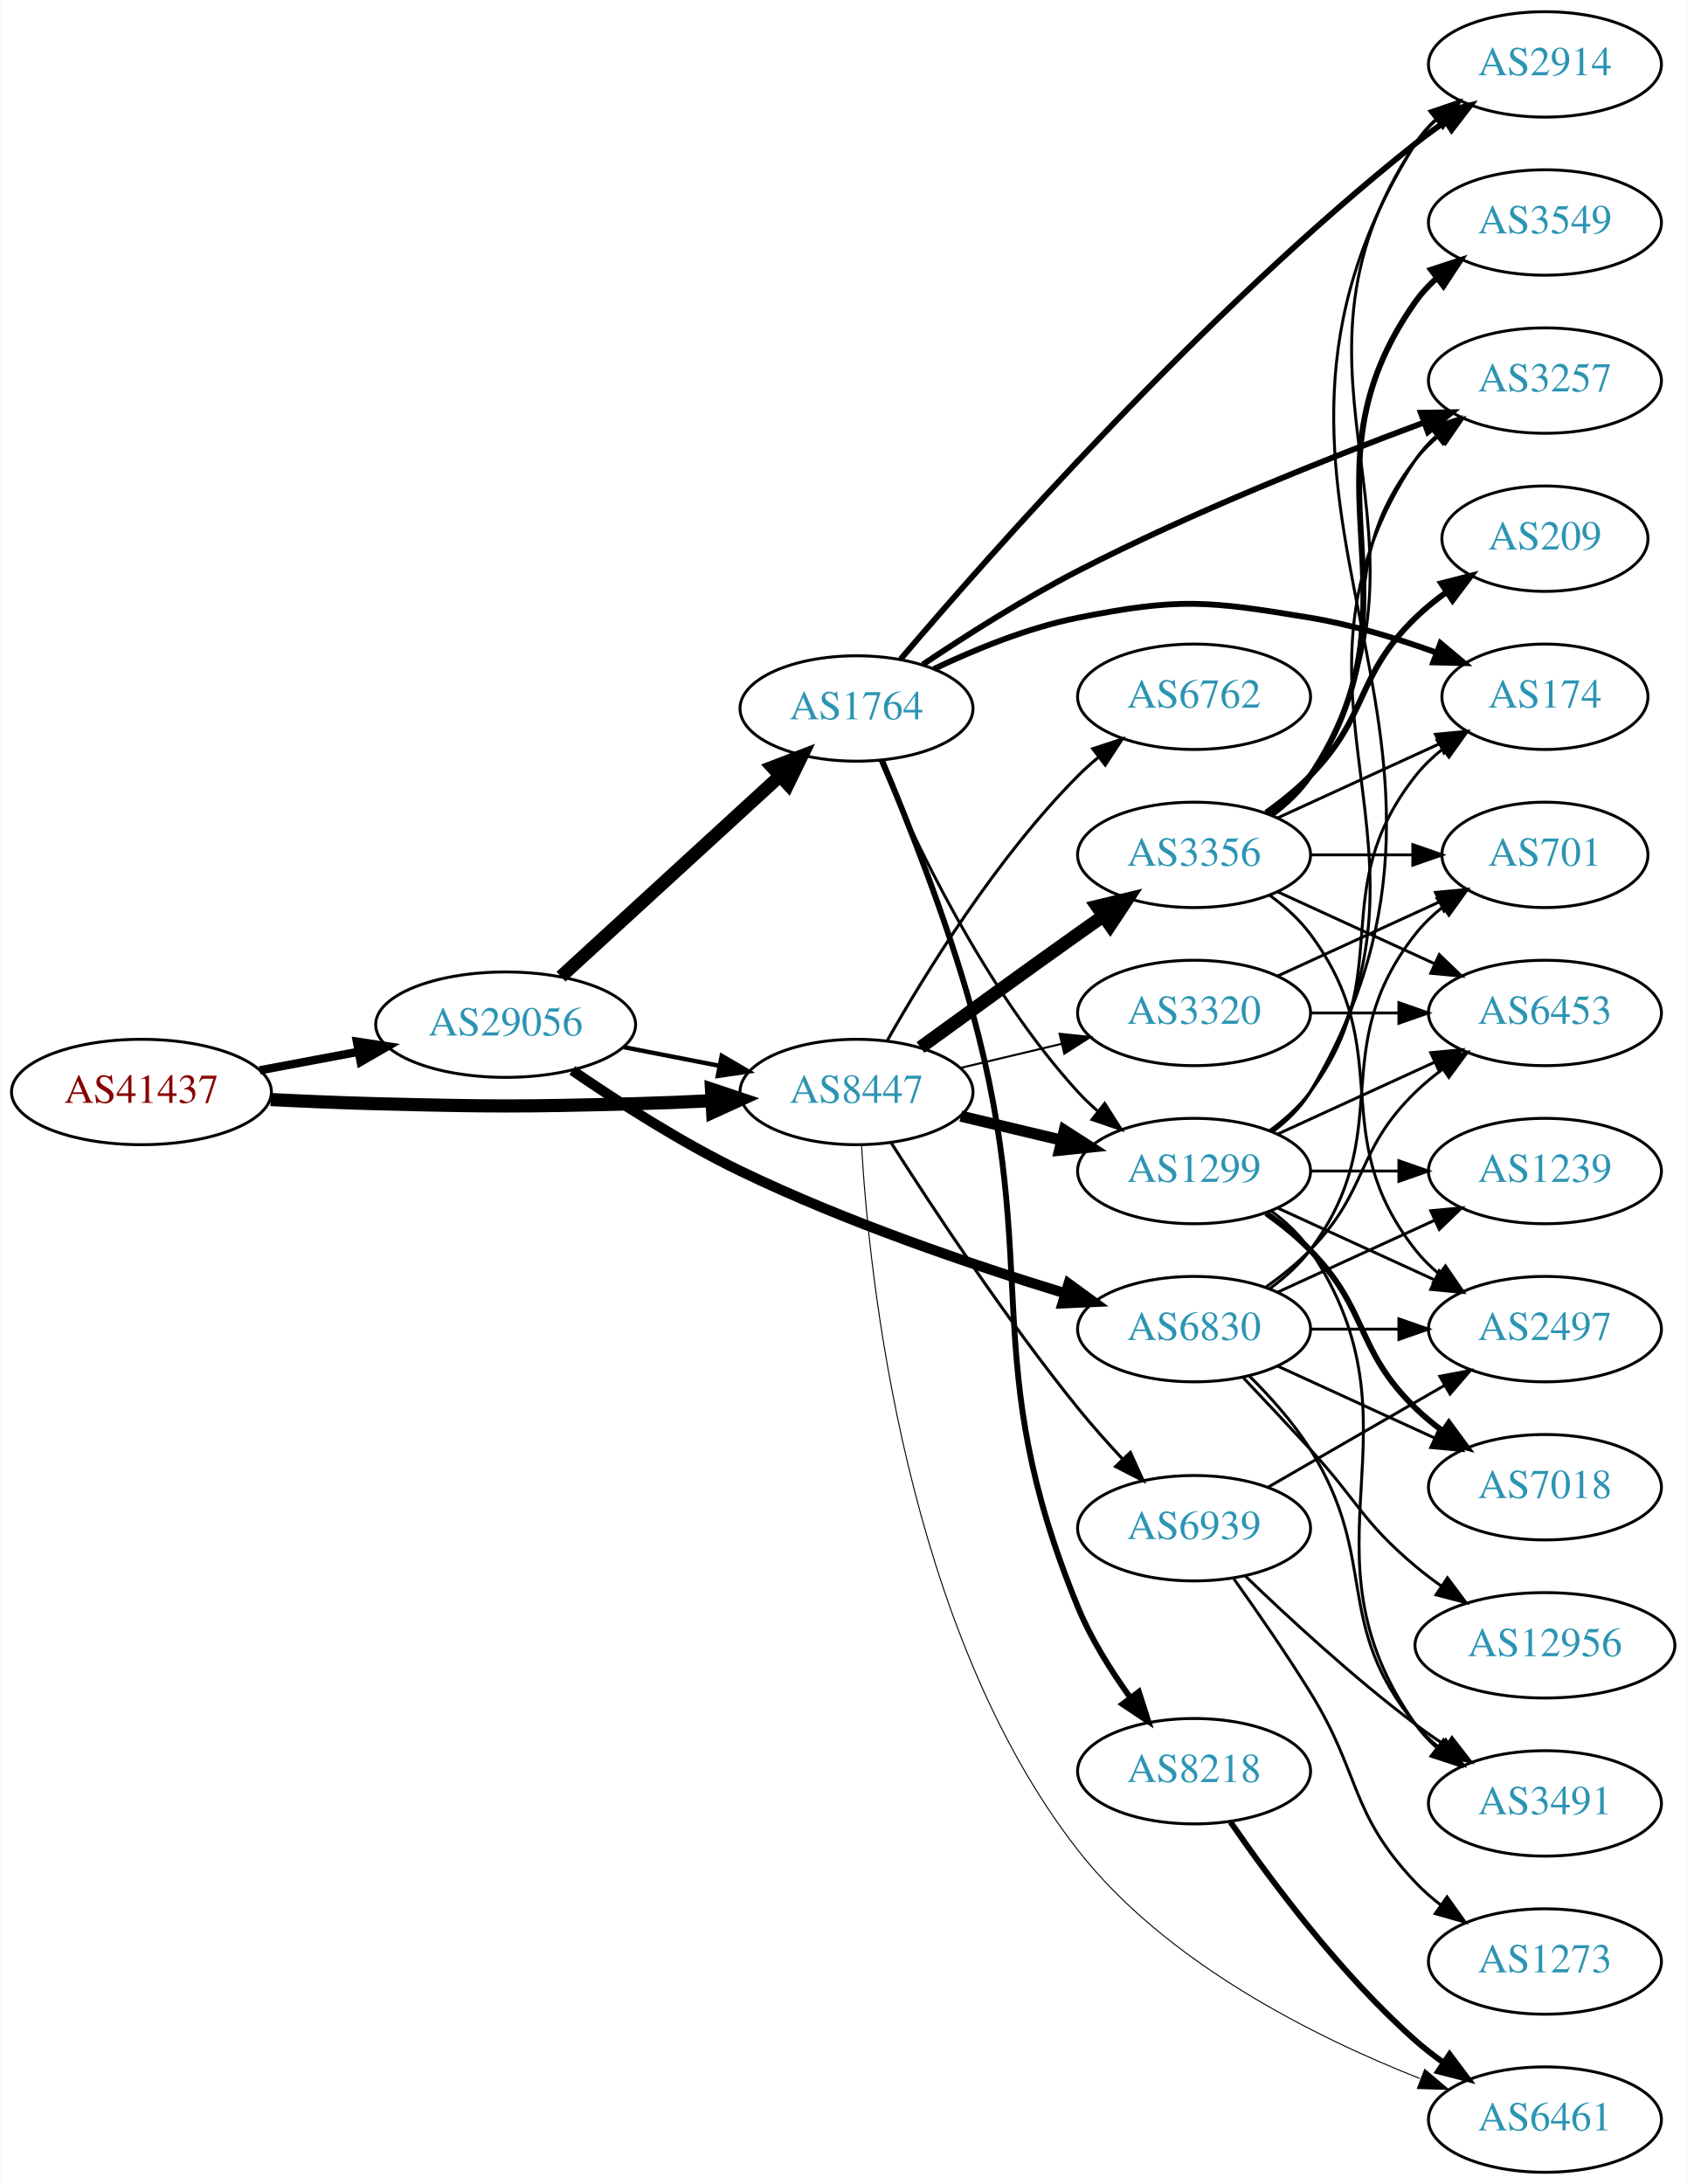
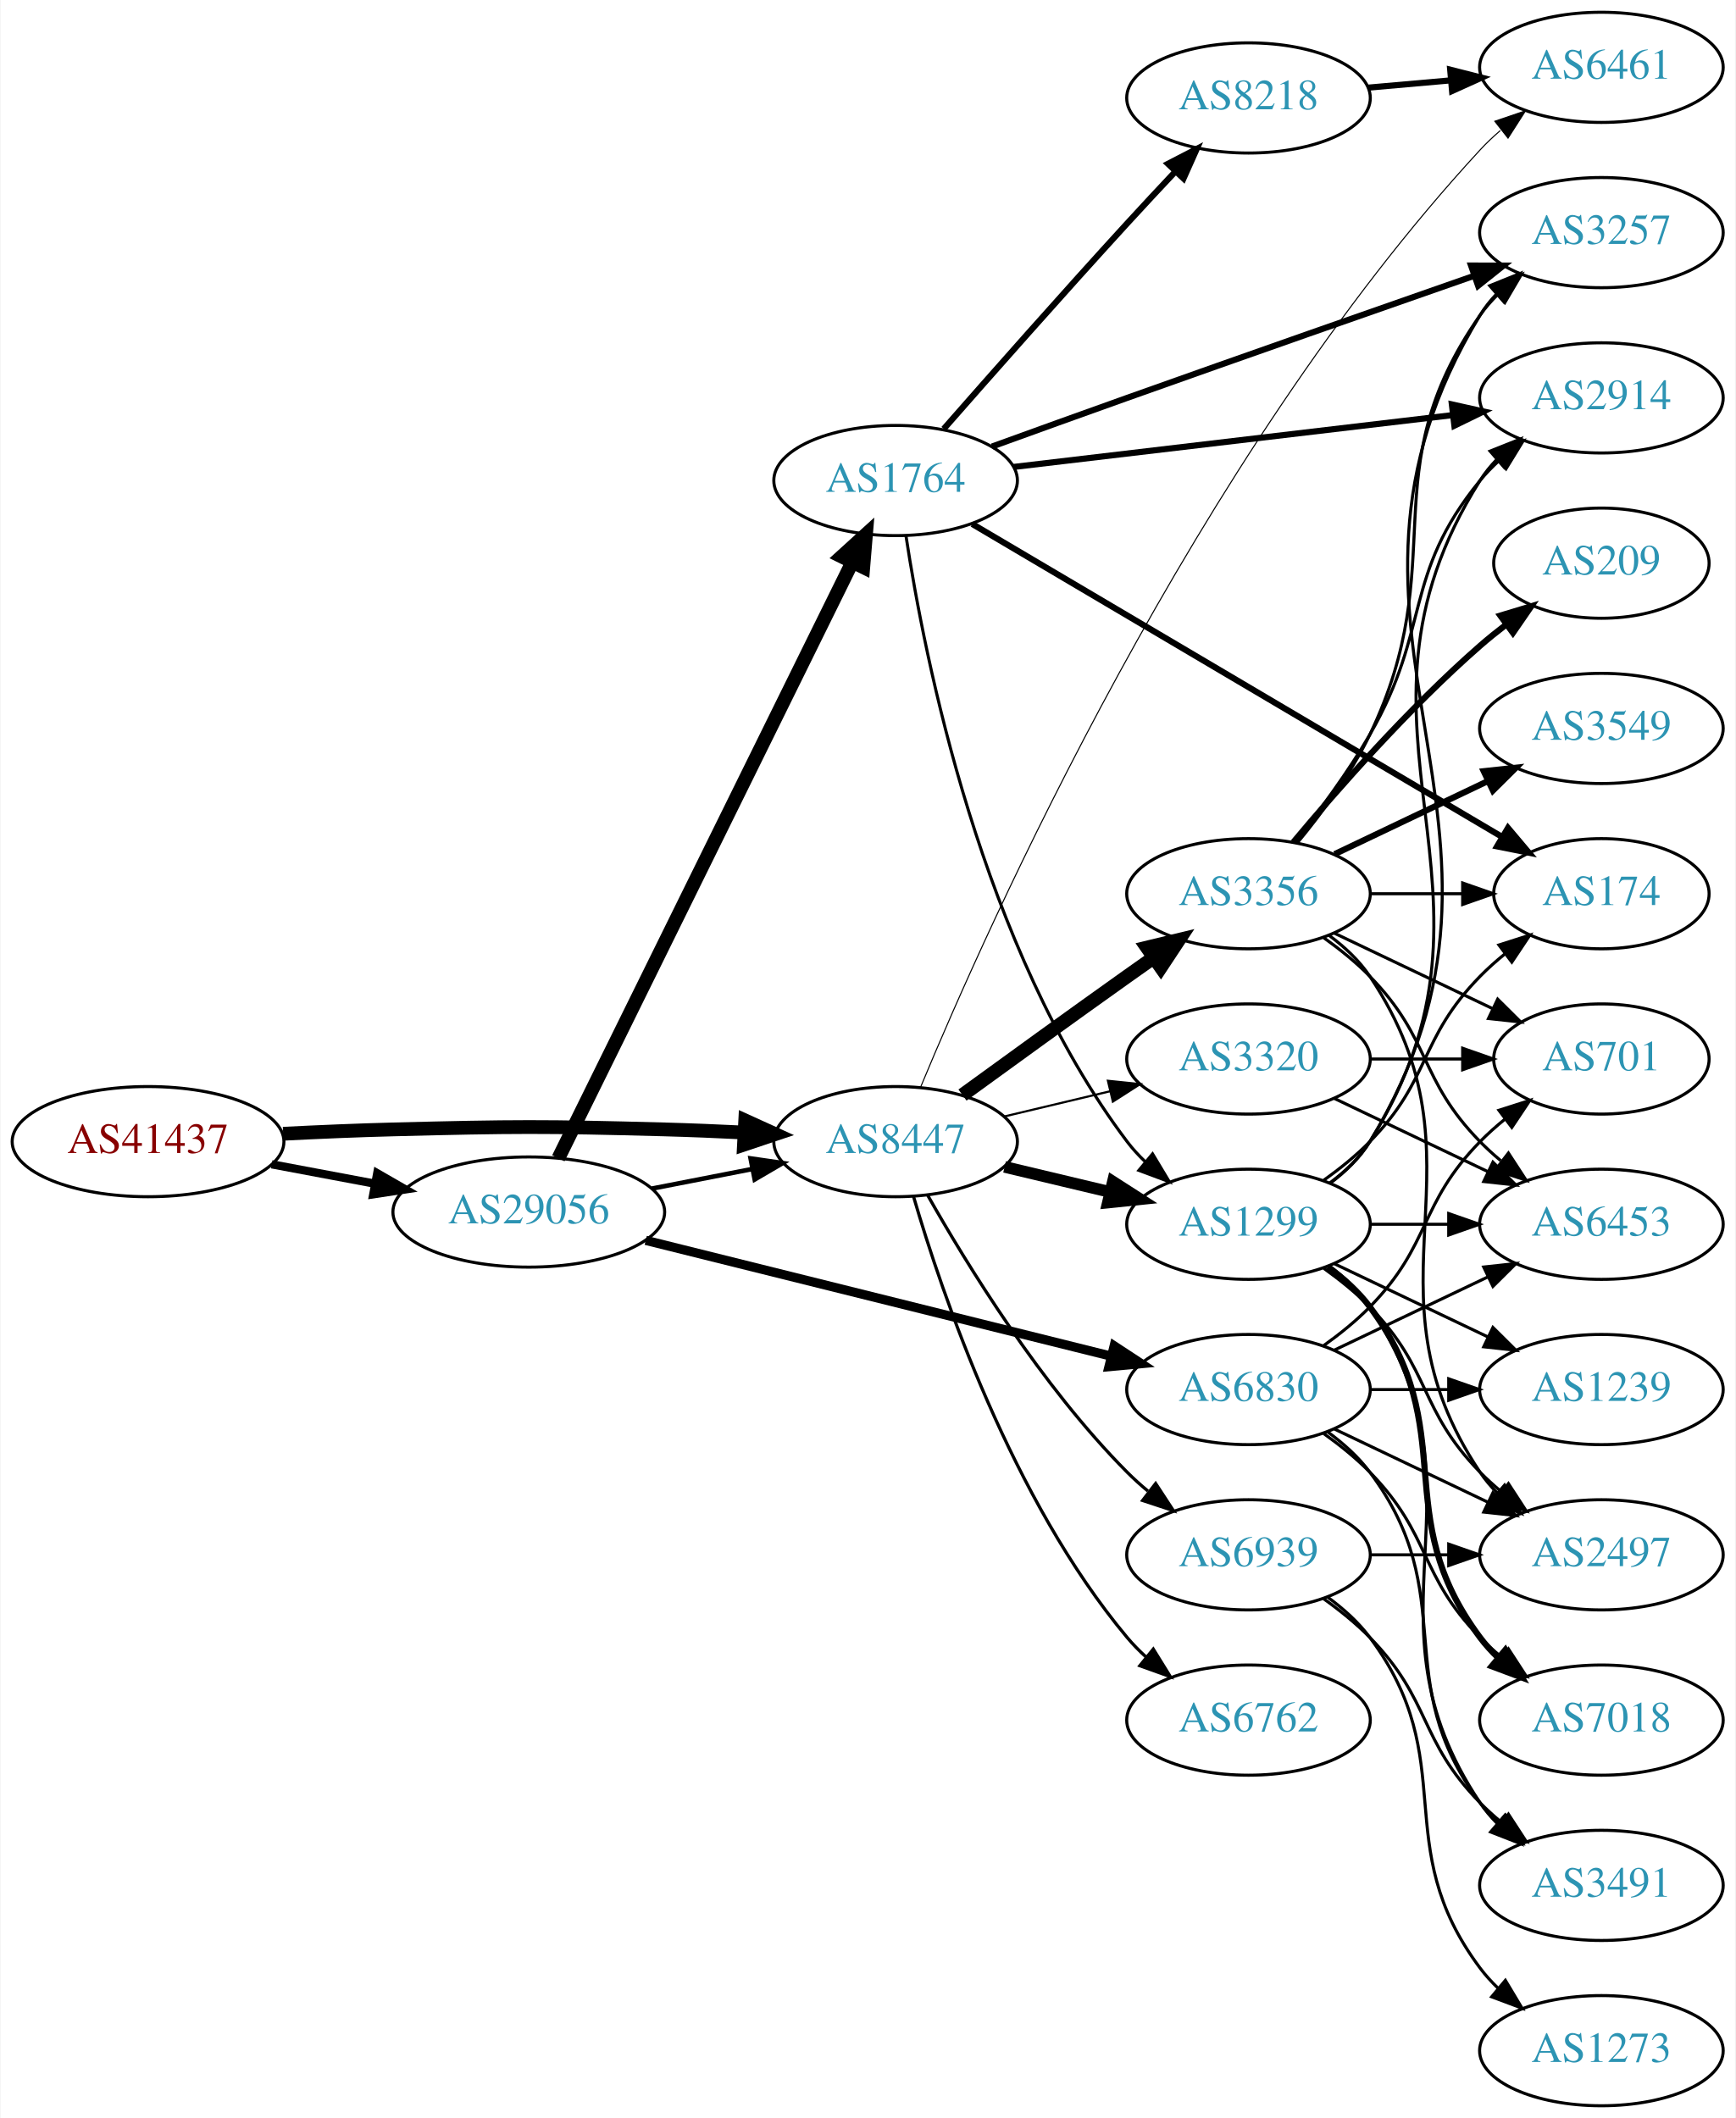
- <svg xmlns="http://www.w3.org/2000/svg" xmlns:xlink="http://www.w3.org/1999/xlink" width="576pt" height="746pt" viewBox="0.00 0.00 575.76 746.00">
-   <g id="graph0" class="graph" transform="scale(1 1) rotate(0) translate(4 742)">
-     <polygon fill="white" stroke="none" points="-4,4 -4,-742 571.762,-742 571.762,4 -4,4" />
+ <svg xmlns="http://www.w3.org/2000/svg" xmlns:xlink="http://www.w3.org/1999/xlink" width="567pt" height="692pt" viewBox="0.00 0.00 566.66 692.00">
+   <g id="graph0" class="graph" transform="scale(1 1) rotate(0) translate(4 688)">
+     <polygon fill="white" stroke="none" points="-4,4 -4,-688 562.663,-688 562.663,4 -4,4" />
    <g id="node1" class="node">
      <g id="a_node1">
        <a xlink:href="/asn/41437" xlink:title="AS41437 ~ KNAPP AG [AT]">
-           <ellipse fill="#ffffff" stroke="black" cx="44.196" cy="-369" rx="44.393" ry="18" />
-           <text text-anchor="middle" x="44.196" y="-365.3" font-family="Times,serif" font-size="14.00" fill="#880000">AS41437</text>
+           <ellipse fill="#ffffff" stroke="black" cx="44.196" cy="-315" rx="44.393" ry="18" />
+           <text text-anchor="middle" x="44.196" y="-311.3" font-family="Times,serif" font-size="14.00" fill="#880000">AS41437</text>
        </a>
      </g>
    </g>
    <g id="node2" class="node">
      <g id="a_node2">
        <a xlink:href="/asn/8447" xlink:title="AS8447 ~ A1 Telekom Austria AG [AT]">
-           <ellipse fill="#ffffff" stroke="black" cx="288.431" cy="-369" rx="39.794" ry="18" />
-           <text text-anchor="middle" x="288.431" y="-365.3" font-family="Times,serif" font-size="14.00" fill="#2c94b3">AS8447</text>
+           <ellipse fill="#ffffff" stroke="black" cx="288.431" cy="-315" rx="39.794" ry="18" />
+           <text text-anchor="middle" x="288.431" y="-311.3" font-family="Times,serif" font-size="14.00" fill="#2c94b3">AS8447</text>
        </a>
      </g>
    </g>
    <g id="edge1" class="edge">
-       <path fill="none" stroke="black" stroke-width="4.5" d="M88.339,-366.425C100.033,-365.835 112.694,-365.295 124.392,-365 163.665,-364.009 173.513,-363.949 212.784,-365 221.27,-365.227 230.292,-365.599 239.023,-366.028" />
-       <polygon fill="black" stroke="black" stroke-width="4.5" points="238.897,-369.964 249.088,-366.551 239.306,-362.1 238.897,-369.964" />
+       <path fill="none" stroke="black" stroke-width="4.5" d="M88.339,-317.575C100.033,-318.165 112.694,-318.705 124.392,-319 163.665,-319.991 173.513,-320.051 212.784,-319 221.27,-318.773 230.292,-318.401 239.023,-317.972" />
+       <polygon fill="black" stroke="black" stroke-width="4.5" points="239.306,-321.9 249.088,-317.449 238.897,-314.036 239.306,-321.9" />
    </g>
    <g id="node3" class="node">
      <g id="a_node3">
        <a xlink:href="/asn/29056" xlink:title="AS29056 ~ Citycom Telekommunikation GmbH [AT]">
-           <ellipse fill="#ffffff" stroke="black" cx="168.588" cy="-392" rx="44.393" ry="18" />
-           <text text-anchor="middle" x="168.588" y="-388.3" font-family="Times,serif" font-size="14.00" fill="#2c94b3">AS29056</text>
+           <ellipse fill="#ffffff" stroke="black" cx="168.588" cy="-292" rx="44.393" ry="18" />
+           <text text-anchor="middle" x="168.588" y="-288.3" font-family="Times,serif" font-size="14.00" fill="#2c94b3">AS29056</text>
        </a>
      </g>
    </g>
    <g id="edge2" class="edge">
-       <path fill="none" stroke="black" stroke-width="2.85" d="M84.595,-376.404C95.296,-378.415 107.019,-380.618 118.196,-382.718" />
-       <polygon fill="black" stroke="black" stroke-width="2.85" points="117.788,-386.203 128.263,-384.61 119.081,-379.323 117.788,-386.203" />
+       <path fill="none" stroke="black" stroke-width="2.7" d="M84.595,-307.596C95.296,-305.585 107.019,-303.382 118.196,-301.282" />
+       <polygon fill="black" stroke="black" stroke-width="2.7" points="119.081,-304.677 128.263,-299.39 117.788,-297.797 119.081,-304.677" />
    </g>
    <g id="node4" class="node">
      <g id="a_node4">
-         <a xlink:href="/asn/3356" xlink:title="AS3356 ~ Level 3 Parent, LLC [US]">
-           <ellipse fill="#ffffff" stroke="black" cx="403.724" cy="-450" rx="39.794" ry="18" />
-           <text text-anchor="middle" x="403.724" y="-446.3" font-family="Times,serif" font-size="14.00" fill="#2c94b3">AS3356</text>
+         <a xlink:href="/asn/1299" xlink:title="AS1299 ~ Telia Carrier [EU]">
+           <ellipse fill="#ffffff" stroke="black" cx="403.724" cy="-288" rx="39.794" ry="18" />
+           <text text-anchor="middle" x="403.724" y="-284.3" font-family="Times,serif" font-size="14.00" fill="#2c94b3">AS1299</text>
        </a>
      </g>
    </g>
    <g id="edge3" class="edge">
-       <path fill="none" stroke="black" stroke-width="4.5" d="M310.279,-384.222C325.213,-395.091 345.827,-410.025 364.077,-423 366.898,-425.005 369.841,-427.085 372.789,-429.159" />
-       <polygon fill="black" stroke="black" stroke-width="4.5" points="370.565,-432.409 381.013,-434.926 375.086,-425.961 370.565,-432.409" />
+       <path fill="none" stroke="black" stroke-width="3.808" d="M324.038,-306.752C334.909,-304.162 347.064,-301.265 358.506,-298.538" />
+       <polygon fill="black" stroke="black" stroke-width="3.808" points="359.412,-301.92 368.328,-296.197 357.789,-295.111 359.412,-301.92" />
    </g>
    <g id="node5" class="node">
      <g id="a_node5">
-         <a xlink:href="/asn/6762" xlink:title="AS6762 ~ TELECOM ITALIA SPARKLE S.p.A. [IT]">
-           <ellipse fill="#ffffff" stroke="black" cx="403.724" cy="-504" rx="39.794" ry="18" />
-           <text text-anchor="middle" x="403.724" y="-500.3" font-family="Times,serif" font-size="14.00" fill="#2c94b3">AS6762</text>
+         <a xlink:href="/asn/3356" xlink:title="AS3356 ~ Level 3 Parent, LLC [US]">
+           <ellipse fill="#ffffff" stroke="black" cx="403.724" cy="-396" rx="39.794" ry="18" />
+           <text text-anchor="middle" x="403.724" y="-392.3" font-family="Times,serif" font-size="14.00" fill="#2c94b3">AS3356</text>
        </a>
      </g>
    </g>
    <g id="edge4" class="edge">
-       <path fill="none" stroke="black" stroke-width="1.038" d="M298.891,-386.49C311.672,-409.096 336.105,-448.886 364.077,-477 366.188,-479.121 368.484,-481.188 370.87,-483.171" />
-       <polygon fill="black" stroke="black" stroke-width="1.038" points="369.122,-486.242 379.185,-489.556 373.385,-480.69 369.122,-486.242" />
+       <path fill="none" stroke="black" stroke-width="4.5" d="M310.279,-330.222C325.213,-341.091 345.827,-356.025 364.077,-369 366.898,-371.005 369.841,-373.085 372.789,-375.159" />
+       <polygon fill="black" stroke="black" stroke-width="4.5" points="370.565,-378.409 381.013,-380.926 375.086,-371.961 370.565,-378.409" />
    </g>
    <g id="node6" class="node">
      <g id="a_node6">
-         <a xlink:href="/asn/1299" xlink:title="AS1299 ~ Telia Carrier [EU]">
-           <ellipse fill="#ffffff" stroke="black" cx="403.724" cy="-342" rx="39.794" ry="18" />
-           <text text-anchor="middle" x="403.724" y="-338.3" font-family="Times,serif" font-size="14.00" fill="#2c94b3">AS1299</text>
+         <a xlink:href="/asn/6762" xlink:title="AS6762 ~ TELECOM ITALIA SPARKLE S.p.A. [IT]">
+           <ellipse fill="#ffffff" stroke="black" cx="403.724" cy="-126" rx="39.794" ry="18" />
+           <text text-anchor="middle" x="403.724" y="-122.3" font-family="Times,serif" font-size="14.00" fill="#2c94b3">AS6762</text>
        </a>
      </g>
    </g>
    <g id="edge5" class="edge">
-       <path fill="none" stroke="black" stroke-width="3.808" d="M324.038,-360.752C334.909,-358.162 347.064,-355.265 358.506,-352.538" />
-       <polygon fill="black" stroke="black" stroke-width="3.808" points="359.412,-355.92 368.328,-350.197 357.789,-349.111 359.412,-355.92" />
+       <path fill="none" stroke="black" stroke-width="1.038" d="M294.305,-296.998C303.619,-265.156 326.435,-198.019 364.077,-153 365.948,-150.763 368.046,-148.626 370.272,-146.604" />
+       <polygon fill="black" stroke="black" stroke-width="1.038" points="372.619,-149.207 378.191,-140.196 368.216,-143.766 372.619,-149.207" />
    </g>
    <g id="node7" class="node">
      <g id="a_node7">
        <a xlink:href="/asn/6461" xlink:title="AS6461 ~ Zayo Bandwidth [US]">
-           <ellipse fill="#ffffff" stroke="black" cx="523.566" cy="-18" rx="39.794" ry="18" />
-           <text text-anchor="middle" x="523.566" y="-14.3" font-family="Times,serif" font-size="14.00" fill="#2c94b3">AS6461</text>
+           <ellipse fill="#ffffff" stroke="black" cx="519.017" cy="-666" rx="39.794" ry="18" />
+           <text text-anchor="middle" x="519.017" y="-662.3" font-family="Times,serif" font-size="14.00" fill="#2c94b3">AS6461</text>
        </a>
      </g>
    </g>
    <g id="edge6" class="edge">
-       <path fill="none" stroke="black" stroke-width="0.346" d="M290.13,-350.931C292.754,-305.627 305.198,-185.439 364.077,-110 394.048,-71.6 444.859,-46.225 480.862,-32.03" />
-       <polygon fill="black" stroke="black" stroke-width="0.346" points="482.496,-35.153 490.595,-28.321 480.004,-28.611 482.496,-35.153" />
+       <path fill="none" stroke="black" stroke-width="0.346" d="M296.627,-332.88C318.174,-384.824 386.477,-538.403 479.37,-639 481.4,-641.199 483.639,-643.32 485.985,-645.341" />
+       <polygon fill="black" stroke="black" stroke-width="0.346" points="484.197,-648.386 494.229,-651.795 488.512,-642.874 484.197,-648.386" />
    </g>
    <g id="node8" class="node">
      <g id="a_node8">
        <a xlink:href="/asn/3320" xlink:title="AS3320 ~ DTAG [DE]">
-           <ellipse fill="#ffffff" stroke="black" cx="403.724" cy="-396" rx="39.794" ry="18" />
-           <text text-anchor="middle" x="403.724" y="-392.3" font-family="Times,serif" font-size="14.00" fill="#2c94b3">AS3320</text>
+           <ellipse fill="#ffffff" stroke="black" cx="403.724" cy="-342" rx="39.794" ry="18" />
+           <text text-anchor="middle" x="403.724" y="-338.3" font-family="Times,serif" font-size="14.00" fill="#2c94b3">AS3320</text>
        </a>
      </g>
    </g>
    <g id="edge7" class="edge">
-       <path fill="none" stroke="black" stroke-width="0.692" d="M324.038,-377.248C334.909,-379.838 347.064,-382.735 358.506,-385.462" />
-       <polygon fill="black" stroke="black" stroke-width="0.692" points="357.789,-388.889 368.328,-387.803 359.412,-382.08 357.789,-388.889" />
+       <path fill="none" stroke="black" stroke-width="0.692" d="M324.038,-323.248C334.909,-325.838 347.064,-328.735 358.506,-331.462" />
+       <polygon fill="black" stroke="black" stroke-width="0.692" points="357.789,-334.889 368.328,-333.803 359.412,-328.08 357.789,-334.889" />
    </g>
    <g id="node9" class="node">
      <g id="a_node9">
        <a xlink:href="/asn/6939" xlink:title="AS6939 ~ Hurricane Electric LLC [US]">
-           <ellipse fill="#ffffff" stroke="black" cx="403.724" cy="-220" rx="39.794" ry="18" />
-           <text text-anchor="middle" x="403.724" y="-216.3" font-family="Times,serif" font-size="14.00" fill="#2c94b3">AS6939</text>
+           <ellipse fill="#ffffff" stroke="black" cx="403.724" cy="-180" rx="39.794" ry="18" />
+           <text text-anchor="middle" x="403.724" y="-176.3" font-family="Times,serif" font-size="14.00" fill="#2c94b3">AS6939</text>
        </a>
      </g>
    </g>
    <g id="edge8" class="edge">
-       <path fill="none" stroke="black" stroke-width="1.038" d="M300.302,-351.591C314.197,-329.753 339.417,-291.476 364.077,-261 368.815,-255.145 374.199,-249.103 379.412,-243.516" />
-       <polygon fill="black" stroke="black" stroke-width="1.038" points="381.979,-245.896 386.338,-236.24 376.908,-241.07 381.979,-245.896" />
-     </g>
-     <g id="edge26" class="edge">
-       <path fill="none" stroke="black" stroke-width="1.5" d="M208.828,-384.341C219.28,-382.301 230.666,-380.079 241.444,-377.975" />
-       <polygon fill="black" stroke="black" stroke-width="1.5" points="242.397,-381.356 251.542,-376.005 241.056,-374.485 242.397,-381.356" />
+       <path fill="none" stroke="black" stroke-width="1.038" d="M298.891,-297.51C311.672,-274.904 336.105,-235.114 364.077,-207 366.188,-204.879 368.484,-202.812 370.87,-200.829" />
+       <polygon fill="black" stroke="black" stroke-width="1.038" points="373.385,-203.31 379.185,-194.444 369.122,-197.758 373.385,-203.31" />
+     </g>
+     <g id="edge25" class="edge">
+       <path fill="none" stroke="black" stroke-width="1.5" d="M208.828,-299.659C219.28,-301.699 230.666,-303.921 241.444,-306.025" />
+       <polygon fill="black" stroke="black" stroke-width="1.5" points="241.056,-309.515 251.542,-307.995 242.397,-302.644 241.056,-309.515" />
    </g>
    <g id="node21" class="node">
      <g id="a_node21">
        <a xlink:href="/asn/1764" xlink:title="AS1764 ~ NEXTLAYER-AS [AT]">
-           <ellipse fill="#ffffff" stroke="black" cx="288.431" cy="-500" rx="39.794" ry="18" />
-           <text text-anchor="middle" x="288.431" y="-496.3" font-family="Times,serif" font-size="14.00" fill="#2c94b3">AS1764</text>
-         </a>
-       </g>
-     </g>
-     <g id="edge25" class="edge">
-       <path fill="none" stroke="black" stroke-width="4.5" d="M187.486,-408.403C207.414,-426.667 239.772,-456.322 262.249,-476.921" />
-       <polygon fill="black" stroke="black" stroke-width="4.5" points="259.718,-479.943 269.751,-483.797 265.039,-474.137 259.718,-479.943" />
+           <ellipse fill="#ffffff" stroke="black" cx="288.431" cy="-531" rx="39.794" ry="18" />
+           <text text-anchor="middle" x="288.431" y="-527.3" font-family="Times,serif" font-size="14.00" fill="#2c94b3">AS1764</text>
+         </a>
+       </g>
+     </g>
+     <g id="edge26" class="edge">
+       <path fill="none" stroke="black" stroke-width="4.5" d="M178.253,-309.574C198.684,-351.01 249.971,-455.027 274.27,-504.308" />
+       <polygon fill="black" stroke="black" stroke-width="4.5" points="270.799,-506.172 278.753,-513.4 277.862,-502.69 270.799,-506.172" />
    </g>
    <g id="node22" class="node">
      <g id="a_node22">
        <a xlink:href="/asn/6830" xlink:title="AS6830 ~ LibertyGlobal [AT]">
-           <ellipse fill="#ffffff" stroke="black" cx="403.724" cy="-288" rx="39.794" ry="18" />
-           <text text-anchor="middle" x="403.724" y="-284.3" font-family="Times,serif" font-size="14.00" fill="#2c94b3">AS6830</text>
+           <ellipse fill="#ffffff" stroke="black" cx="403.724" cy="-234" rx="39.794" ry="18" />
+           <text text-anchor="middle" x="403.724" y="-230.3" font-family="Times,serif" font-size="14.00" fill="#2c94b3">AS6830</text>
        </a>
      </g>
    </g>
    <g id="edge27" class="edge">
-       <path fill="none" stroke="black" stroke-width="3.5" d="M191.343,-376.378C206.836,-365.732 228.435,-351.836 248.784,-342 284.909,-324.538 328.194,-309.866 359.652,-300.243" />
-       <polygon fill="black" stroke="black" stroke-width="3.5" points="360.86,-303.534 369.426,-297.299 358.841,-296.832 360.86,-303.534" />
+       <path fill="none" stroke="black" stroke-width="3" d="M206.787,-282.746C248.172,-272.45 314.976,-255.83 358.873,-244.909" />
+       <polygon fill="black" stroke="black" stroke-width="3" points="359.832,-248.278 368.691,-242.467 358.142,-241.485 359.832,-248.278" />
    </g>
    <g id="node10" class="node">
      <g id="a_node10">
-         <a xlink:href="/asn/3549" xlink:title="AS3549 ~ Level 3 Parent, LLC [US]">
-           <ellipse fill="#ffffff" stroke="black" cx="523.566" cy="-666" rx="39.794" ry="18" />
-           <text text-anchor="middle" x="523.566" y="-662.3" font-family="Times,serif" font-size="14.00" fill="#2c94b3">AS3549</text>
+         <a xlink:href="/asn/1239" xlink:title="AS1239 ~ Sprint [US]">
+           <ellipse fill="#ffffff" stroke="black" cx="519.017" cy="-234" rx="39.794" ry="18" />
+           <text text-anchor="middle" x="519.017" y="-230.3" font-family="Times,serif" font-size="14.00" fill="#2c94b3">AS1239</text>
        </a>
      </g>
    </g>
    <g id="edge9" class="edge">
-       <path fill="none" stroke="black" stroke-width="2" d="M430.043,-463.607C435.099,-467.351 439.91,-471.831 443.37,-477 484.395,-538.294 436.791,-578.775 479.37,-639 481.361,-641.816 483.748,-644.401 486.364,-646.76" />
-       <polygon fill="black" stroke="black" stroke-width="2" points="484.664,-649.865 494.733,-653.162 488.917,-644.306 484.664,-649.865" />
+       <path fill="none" stroke="black" d="M431.86,-275.066C446.854,-267.919 465.675,-258.948 481.898,-251.215" />
+       <polygon fill="black" stroke="black" points="483.581,-254.291 491.102,-246.829 480.569,-247.972 483.581,-254.291" />
    </g>
    <g id="node11" class="node">
      <g id="a_node11">
-         <a xlink:href="/asn/3257" xlink:title="AS3257 ~ GTT [DE]">
-           <ellipse fill="#ffffff" stroke="black" cx="523.566" cy="-612" rx="39.794" ry="18" />
-           <text text-anchor="middle" x="523.566" y="-608.3" font-family="Times,serif" font-size="14.00" fill="#2c94b3">AS3257</text>
+         <a xlink:href="/asn/6453" xlink:title="AS6453 ~ TATA COMMUNICATIONS (AMERICA) INC [US]">
+           <ellipse fill="#ffffff" stroke="black" cx="519.017" cy="-288" rx="39.794" ry="18" />
+           <text text-anchor="middle" x="519.017" y="-284.3" font-family="Times,serif" font-size="14.00" fill="#2c94b3">AS6453</text>
        </a>
      </g>
    </g>
    <g id="edge10" class="edge">
-       <path fill="none" stroke="black" d="M429.655,-463.882C434.731,-467.611 439.649,-472.016 443.37,-477 473.642,-517.542 448.072,-545.246 479.37,-585 481.695,-587.953 484.439,-590.67 487.398,-593.147" />
-       <polygon fill="black" stroke="black" points="485.457,-596.064 495.595,-599.145 489.591,-590.415 485.457,-596.064" />
+       <path fill="none" stroke="black" d="M443.396,-288C451.599,-288 460.363,-288 468.895,-288" />
+       <polygon fill="black" stroke="black" points="469.134,-291.5 479.134,-288 469.134,-284.5 469.134,-291.5" />
    </g>
    <g id="node12" class="node">
      <g id="a_node12">
-         <a xlink:href="/asn/701" xlink:title="AS701 ~ UUNET [US]">
-           <ellipse fill="#ffffff" stroke="black" cx="523.566" cy="-450" rx="35.194" ry="18" />
-           <text text-anchor="middle" x="523.566" y="-446.3" font-family="Times,serif" font-size="14.00" fill="#2c94b3">AS701</text>
+         <a xlink:href="/asn/7018" xlink:title="AS7018 ~ AT&amp;T Services, Inc. [US]">
+           <ellipse fill="#ffffff" stroke="black" cx="519.017" cy="-126" rx="39.794" ry="18" />
+           <text text-anchor="middle" x="519.017" y="-122.3" font-family="Times,serif" font-size="14.00" fill="#2c94b3">AS7018</text>
        </a>
      </g>
    </g>
    <g id="edge11" class="edge">
-       <path fill="none" stroke="black" d="M443.636,-450C454.723,-450 466.883,-450 478.265,-450" />
-       <polygon fill="black" stroke="black" points="478.447,-453.5 488.447,-450 478.447,-446.5 478.447,-453.5" />
+       <path fill="none" stroke="black" stroke-width="2" d="M429.655,-274.118C434.731,-270.389 439.649,-265.984 443.37,-261 473.642,-220.458 449.099,-193.542 479.37,-153 481.115,-150.664 483.122,-148.455 485.285,-146.383" />
+       <polygon fill="black" stroke="black" stroke-width="2" points="487.645,-148.973 493.086,-139.882 483.163,-143.595 487.645,-148.973" />
    </g>
    <g id="node13" class="node">
      <g id="a_node13">
-         <a xlink:href="/asn/209" xlink:title="AS209 ~ CenturyLink Communications, LLC [US]">
-           <ellipse fill="#ffffff" stroke="black" cx="523.566" cy="-558" rx="35.194" ry="18" />
-           <text text-anchor="middle" x="523.566" y="-554.3" font-family="Times,serif" font-size="14.00" fill="#2c94b3">AS209</text>
+         <a xlink:href="/asn/2914" xlink:title="AS2914 ~ NTT America, Inc. [US]">
+           <ellipse fill="#ffffff" stroke="black" cx="519.017" cy="-558" rx="39.794" ry="18" />
+           <text text-anchor="middle" x="519.017" y="-554.3" font-family="Times,serif" font-size="14.00" fill="#2c94b3">AS2914</text>
        </a>
      </g>
    </g>
    <g id="edge12" class="edge">
-       <path fill="none" stroke="black" stroke-width="2" d="M428.318,-464.389C433.574,-468.148 438.906,-472.437 443.37,-477 463.543,-497.617 458.677,-510.906 479.37,-531 482.598,-534.134 486.249,-537.089 490.027,-539.812" />
-       <polygon fill="black" stroke="black" stroke-width="2" points="488.125,-542.75 498.387,-545.383 492.006,-536.925 488.125,-542.75" />
+       <path fill="none" stroke="black" d="M430.25,-301.472C435.295,-305.223 440.05,-309.74 443.37,-315 495.32,-397.3 427.42,-448.7 479.37,-531 480.927,-533.466 482.798,-535.768 484.867,-537.905" />
+       <polygon fill="black" stroke="black" points="482.646,-540.611 492.491,-544.528 487.237,-535.327 482.646,-540.611" />
    </g>
    <g id="node14" class="node">
      <g id="a_node14">
-         <a xlink:href="/asn/2497" xlink:title="AS2497 ~ Internet Initiative Japan Inc. [JP]">
-           <ellipse fill="#ffffff" stroke="black" cx="523.566" cy="-288" rx="39.794" ry="18" />
-           <text text-anchor="middle" x="523.566" y="-284.3" font-family="Times,serif" font-size="14.00" fill="#2c94b3">AS2497</text>
+         <a xlink:href="/asn/174" xlink:title="AS174 ~ Cogent Communications [US]">
+           <ellipse fill="#ffffff" stroke="black" cx="519.017" cy="-396" rx="35.194" ry="18" />
+           <text text-anchor="middle" x="519.017" y="-392.3" font-family="Times,serif" font-size="14.00" fill="#2c94b3">AS174</text>
        </a>
      </g>
    </g>
    <g id="edge13" class="edge">
-       <path fill="none" stroke="black" d="M429.655,-436.118C434.731,-432.389 439.649,-427.984 443.37,-423 473.642,-382.458 448.072,-354.754 479.37,-315 481.695,-312.047 484.439,-309.33 487.398,-306.853" />
-       <polygon fill="black" stroke="black" points="489.591,-309.585 495.595,-300.855 485.457,-303.936 489.591,-309.585" />
+       <path fill="none" stroke="black" d="M428.318,-302.389C433.574,-306.148 438.906,-310.437 443.37,-315 463.543,-335.617 459.198,-348.383 479.37,-369 481.849,-371.534 484.596,-373.983 487.448,-376.304" />
+       <polygon fill="black" stroke="black" points="485.54,-379.248 495.634,-382.468 489.751,-373.657 485.54,-379.248" />
    </g>
    <g id="node15" class="node">
      <g id="a_node15">
-         <a xlink:href="/asn/6453" xlink:title="AS6453 ~ TATA COMMUNICATIONS (AMERICA) INC [US]">
-           <ellipse fill="#ffffff" stroke="black" cx="523.566" cy="-396" rx="39.794" ry="18" />
-           <text text-anchor="middle" x="523.566" y="-392.3" font-family="Times,serif" font-size="14.00" fill="#2c94b3">AS6453</text>
+         <a xlink:href="/asn/3491" xlink:title="AS3491 ~ PCCW Global, Inc. [US]">
+           <ellipse fill="#ffffff" stroke="black" cx="519.017" cy="-72" rx="39.794" ry="18" />
+           <text text-anchor="middle" x="519.017" y="-68.3" font-family="Times,serif" font-size="14.00" fill="#2c94b3">AS3491</text>
        </a>
      </g>
    </g>
    <g id="edge14" class="edge">
-       <path fill="none" stroke="black" d="M432.353,-437.339C448.31,-430.027 468.58,-420.739 485.863,-412.819" />
-       <polygon fill="black" stroke="black" points="487.478,-415.929 495.111,-408.581 484.562,-409.565 487.478,-415.929" />
+       <path fill="none" stroke="black" d="M430.043,-274.393C435.099,-270.649 439.91,-266.169 443.37,-261 484.395,-199.706 438.346,-160.294 479.37,-99 480.992,-96.577 482.911,-94.305 485.013,-92.19" />
+       <polygon fill="black" stroke="black" points="487.38,-94.771 492.698,-85.607 482.826,-89.454 487.38,-94.771" />
    </g>
    <g id="node16" class="node">
      <g id="a_node16">
-         <a xlink:href="/asn/174" xlink:title="AS174 ~ Cogent Communications [US]">
-           <ellipse fill="#ffffff" stroke="black" cx="523.566" cy="-504" rx="35.194" ry="18" />
-           <text text-anchor="middle" x="523.566" y="-500.3" font-family="Times,serif" font-size="14.00" fill="#2c94b3">AS174</text>
+         <a xlink:href="/asn/3257" xlink:title="AS3257 ~ GTT [DE]">
+           <ellipse fill="#ffffff" stroke="black" cx="519.017" cy="-612" rx="39.794" ry="18" />
+           <text text-anchor="middle" x="519.017" y="-608.3" font-family="Times,serif" font-size="14.00" fill="#2c94b3">AS3257</text>
        </a>
      </g>
    </g>
    <g id="edge15" class="edge">
-       <path fill="none" stroke="black" d="M432.353,-462.661C448.769,-470.183 469.75,-479.798 487.347,-487.861" />
-       <polygon fill="black" stroke="black" points="486.176,-491.174 496.725,-492.158 489.092,-484.811 486.176,-491.174" />
+       <path fill="none" stroke="black" d="M430.378,-301.393C435.416,-305.148 440.136,-309.686 443.37,-315 506.314,-418.412 416.427,-481.588 479.37,-585 480.886,-587.491 482.729,-589.811 484.777,-591.96" />
+       <polygon fill="black" stroke="black" points="482.535,-594.649 492.363,-598.607 487.148,-589.384 482.535,-594.649" />
    </g>
    <g id="node17" class="node">
      <g id="a_node17">
-         <a xlink:href="/asn/2914" xlink:title="AS2914 ~ NTT America, Inc. [US]">
-           <ellipse fill="#ffffff" stroke="black" cx="523.566" cy="-720" rx="39.794" ry="18" />
-           <text text-anchor="middle" x="523.566" y="-716.3" font-family="Times,serif" font-size="14.00" fill="#2c94b3">AS2914</text>
+         <a xlink:href="/asn/2497" xlink:title="AS2497 ~ Internet Initiative Japan Inc. [JP]">
+           <ellipse fill="#ffffff" stroke="black" cx="519.017" cy="-180" rx="39.794" ry="18" />
+           <text text-anchor="middle" x="519.017" y="-176.3" font-family="Times,serif" font-size="14.00" fill="#2c94b3">AS2497</text>
        </a>
      </g>
    </g>
    <g id="edge16" class="edge">
-       <path fill="none" stroke="black" d="M430.25,-463.472C435.295,-467.223 440.05,-471.74 443.37,-477 495.32,-559.3 425.332,-612.056 479.37,-693 481.285,-695.869 483.619,-698.49 486.2,-700.872" />
-       <polygon fill="black" stroke="black" points="484.464,-703.954 494.512,-707.313 488.751,-698.421 484.464,-703.954" />
+       <path fill="none" stroke="black" d="M428.318,-273.611C433.574,-269.852 438.906,-265.563 443.37,-261 463.543,-240.383 459.198,-227.617 479.37,-207 481.463,-204.861 483.746,-202.782 486.123,-200.79" />
+       <polygon fill="black" stroke="black" points="488.641,-203.268 494.423,-194.389 484.367,-197.725 488.641,-203.268" />
    </g>
    <g id="edge18" class="edge">
-       <path fill="none" stroke="black" d="M430.25,-355.472C435.295,-359.223 440.05,-363.74 443.37,-369 495.32,-451.3 425.332,-504.056 479.37,-585 481.285,-587.869 483.619,-590.49 486.2,-592.872" />
-       <polygon fill="black" stroke="black" points="484.464,-595.954 494.512,-599.313 488.751,-590.421 484.464,-595.954" />
+       <path fill="none" stroke="black" d="M428.318,-381.611C433.574,-377.852 438.906,-373.563 443.37,-369 463.543,-348.383 459.198,-335.617 479.37,-315 481.463,-312.861 483.746,-310.782 486.123,-308.79" />
+       <polygon fill="black" stroke="black" points="488.641,-311.268 494.423,-302.389 484.367,-305.725 488.641,-311.268" />
+     </g>
+     <g id="edge21" class="edge">
+       <path fill="none" stroke="black" d="M419.012,-413.117C426.804,-422.942 436.277,-435.73 443.37,-448 463.496,-482.81 453.927,-499.864 479.37,-531 481.215,-533.258 483.295,-535.41 485.509,-537.443" />
+       <polygon fill="black" stroke="black" points="483.439,-540.271 493.404,-543.87 487.859,-534.842 483.439,-540.271" />
    </g>
    <g id="edge24" class="edge">
-       <path fill="none" stroke="black" d="M432.353,-329.339C448.31,-322.027 468.58,-312.739 485.863,-304.819" />
-       <polygon fill="black" stroke="black" points="487.478,-307.929 495.111,-300.581 484.562,-301.565 487.478,-307.929" />
+       <path fill="none" stroke="black" d="M443.396,-396C453.101,-396 463.592,-396 473.555,-396" />
+       <polygon fill="black" stroke="black" points="473.691,-399.5 483.691,-396 473.691,-392.5 473.691,-399.5" />
    </g>
    <g id="edge22" class="edge">
-       <path fill="none" stroke="black" d="M432.353,-354.661C448.31,-361.973 468.58,-371.261 485.863,-379.181" />
-       <polygon fill="black" stroke="black" points="484.562,-382.435 495.111,-383.419 487.478,-376.071 484.562,-382.435" />
-     </g>
-     <g id="edge19" class="edge">
-       <path fill="none" stroke="black" d="M429.655,-355.882C434.731,-359.611 439.649,-364.016 443.37,-369 473.642,-409.542 448.072,-437.246 479.37,-477 482.017,-480.361 485.205,-483.417 488.637,-486.161" />
-       <polygon fill="black" stroke="black" points="486.75,-489.113 496.944,-492 490.775,-483.386 486.75,-489.113" />
-     </g>
-     <g id="edge21" class="edge">
-       <path fill="none" stroke="black" d="M430.464,-355.341C435.498,-359.099 440.194,-363.651 443.37,-369 517.341,-493.58 402.236,-570.353 479.37,-693 481.206,-695.92 483.486,-698.576 486.03,-700.982" />
-       <polygon fill="black" stroke="black" points="484.256,-704.039 494.283,-707.461 488.579,-698.533 484.256,-704.039" />
+       <path fill="none" stroke="black" d="M419.75,-412.727C427.773,-422.43 437.231,-435.226 443.37,-448 470.643,-504.742 443.358,-533.361 479.37,-585 481.038,-587.392 482.99,-589.641 485.115,-591.74" />
+       <polygon fill="black" stroke="black" points="482.953,-594.495 492.844,-598.293 487.48,-589.156 482.953,-594.495" />
+     </g>
+     <g id="edge23" class="edge">
+       <path fill="none" stroke="black" d="M430.043,-382.393C435.099,-378.649 439.91,-374.169 443.37,-369 484.395,-307.706 438.346,-268.294 479.37,-207 480.992,-204.577 482.911,-202.305 485.013,-200.19" />
+       <polygon fill="black" stroke="black" points="487.38,-202.771 492.698,-193.607 482.826,-197.454 487.38,-202.771" />
    </g>
    <g id="node18" class="node">
      <g id="a_node18">
-         <a xlink:href="/asn/7018" xlink:title="AS7018 ~ AT&amp;T Services, Inc. [US]">
-           <ellipse fill="#ffffff" stroke="black" cx="523.566" cy="-234" rx="39.794" ry="18" />
-           <text text-anchor="middle" x="523.566" y="-230.3" font-family="Times,serif" font-size="14.00" fill="#2c94b3">AS7018</text>
+         <a xlink:href="/asn/3549" xlink:title="AS3549 ~ Level 3 Parent, LLC [US]">
+           <ellipse fill="#ffffff" stroke="black" cx="519.017" cy="-450" rx="39.794" ry="18" />
+           <text text-anchor="middle" x="519.017" y="-446.3" font-family="Times,serif" font-size="14.00" fill="#2c94b3">AS3549</text>
        </a>
      </g>
    </g>
    <g id="edge17" class="edge">
-       <path fill="none" stroke="black" stroke-width="2" d="M428.318,-327.611C433.574,-323.852 438.906,-319.563 443.37,-315 463.543,-294.383 458.677,-281.094 479.37,-261 482.215,-258.237 485.389,-255.614 488.689,-253.166" />
-       <polygon fill="black" stroke="black" stroke-width="2" points="490.755,-255.994 497.037,-247.462 486.806,-250.214 490.755,-255.994" />
+       <path fill="none" stroke="black" stroke-width="2" d="M431.86,-408.934C446.854,-416.081 465.675,-425.052 481.898,-432.785" />
+       <polygon fill="black" stroke="black" stroke-width="2" points="480.569,-436.028 491.102,-437.171 483.581,-429.709 480.569,-436.028" />
    </g>
    <g id="node19" class="node">
      <g id="a_node19">
-         <a xlink:href="/asn/1239" xlink:title="AS1239 ~ Sprint [US]">
-           <ellipse fill="#ffffff" stroke="black" cx="523.566" cy="-342" rx="39.794" ry="18" />
-           <text text-anchor="middle" x="523.566" y="-338.3" font-family="Times,serif" font-size="14.00" fill="#2c94b3">AS1239</text>
-         </a>
-       </g>
-     </g>
-     <g id="edge20" class="edge">
-       <path fill="none" stroke="black" d="M443.636,-342C453.19,-342 463.539,-342 473.502,-342" />
-       <polygon fill="black" stroke="black" points="473.695,-345.5 483.695,-342 473.694,-338.5 473.695,-345.5" />
+         <a xlink:href="/asn/209" xlink:title="AS209 ~ CenturyLink Communications, LLC [US]">
+           <ellipse fill="#ffffff" stroke="black" cx="519.017" cy="-504" rx="35.194" ry="18" />
+           <text text-anchor="middle" x="519.017" y="-500.3" font-family="Times,serif" font-size="14.00" fill="#2c94b3">AS209</text>
+         </a>
+       </g>
+     </g>
+     <g id="edge19" class="edge">
+       <path fill="none" stroke="black" stroke-width="2" d="M418.354,-412.817C432.636,-429.929 456.183,-456.745 479.37,-477 482.04,-479.332 484.913,-481.648 487.843,-483.886" />
+       <polygon fill="black" stroke="black" stroke-width="2" points="485.994,-486.87 496.134,-489.939 490.121,-481.216 485.994,-486.87" />
    </g>
    <g id="node20" class="node">
      <g id="a_node20">
-         <a xlink:href="/asn/3491" xlink:title="AS3491 ~ PCCW Global, Inc. [US]">
-           <ellipse fill="#ffffff" stroke="black" cx="523.566" cy="-126" rx="39.794" ry="18" />
-           <text text-anchor="middle" x="523.566" y="-122.3" font-family="Times,serif" font-size="14.00" fill="#2c94b3">AS3491</text>
-         </a>
-       </g>
-     </g>
-     <g id="edge23" class="edge">
-       <path fill="none" stroke="black" d="M430.043,-328.393C435.099,-324.649 439.91,-320.169 443.37,-315 484.395,-253.706 436.791,-213.225 479.37,-153 481.361,-150.184 483.748,-147.599 486.364,-145.24" />
-       <polygon fill="black" stroke="black" points="488.917,-147.694 494.733,-138.838 484.664,-142.135 488.917,-147.694" />
+         <a xlink:href="/asn/701" xlink:title="AS701 ~ UUNET [US]">
+           <ellipse fill="#ffffff" stroke="black" cx="519.017" cy="-342" rx="35.194" ry="18" />
+           <text text-anchor="middle" x="519.017" y="-338.3" font-family="Times,serif" font-size="14.00" fill="#2c94b3">AS701</text>
+         </a>
+       </g>
+     </g>
+     <g id="edge20" class="edge">
+       <path fill="none" stroke="black" d="M431.86,-383.066C447.292,-375.71 466.778,-366.423 483.313,-358.541" />
+       <polygon fill="black" stroke="black" points="485.133,-361.551 492.654,-354.089 482.121,-355.232 485.133,-361.551" />
    </g>
    <g id="edge41" class="edge">
-       <path fill="none" stroke="black" d="M432.353,-408.661C448.769,-416.183 469.75,-425.798 487.347,-433.861" />
-       <polygon fill="black" stroke="black" points="486.176,-437.174 496.725,-438.158 489.092,-430.811 486.176,-437.174" />
+       <path fill="none" stroke="black" d="M431.86,-329.066C446.854,-321.919 465.675,-312.948 481.898,-305.215" />
+       <polygon fill="black" stroke="black" points="483.581,-308.291 491.102,-300.829 480.569,-301.972 483.581,-308.291" />
+     </g>
+     <g id="edge40" class="edge">
+       <path fill="none" stroke="black" d="M443.396,-342C453.101,-342 463.592,-342 473.555,-342" />
+       <polygon fill="black" stroke="black" points="473.691,-345.5 483.691,-342 473.691,-338.5 473.691,-345.5" />
    </g>
    <g id="edge42" class="edge">
-       <path fill="none" stroke="black" d="M443.636,-396C453.19,-396 463.539,-396 473.502,-396" />
-       <polygon fill="black" stroke="black" points="473.695,-399.5 483.695,-396 473.694,-392.5 473.695,-399.5" />
+       <path fill="none" stroke="black" d="M428.318,-165.611C433.574,-161.852 438.906,-157.563 443.37,-153 463.543,-132.383 459.198,-119.617 479.37,-99 481.463,-96.861 483.746,-94.782 486.123,-92.79" />
+       <polygon fill="black" stroke="black" points="488.641,-95.268 494.423,-86.389 484.367,-89.725 488.641,-95.268" />
+     </g>
+     <g id="edge44" class="edge">
+       <path fill="none" stroke="black" d="M443.396,-180C451.599,-180 460.363,-180 468.895,-180" />
+       <polygon fill="black" stroke="black" points="469.134,-183.5 479.134,-180 469.134,-176.5 469.134,-183.5" />
+     </g>
+     <g id="node24" class="node">
+       <g id="a_node24">
+         <a xlink:href="/asn/1273" xlink:title="AS1273 ~ Vodafone Group PLC [EU]">
+           <ellipse fill="#ffffff" stroke="black" cx="519.017" cy="-18" rx="39.794" ry="18" />
+           <text text-anchor="middle" x="519.017" y="-14.3" font-family="Times,serif" font-size="14.00" fill="#2c94b3">AS1273</text>
+         </a>
+       </g>
    </g>
    <g id="edge43" class="edge">
-       <path fill="none" stroke="black" d="M428.855,-233.925C446.294,-243.988 470.068,-257.707 489.306,-268.808" />
-       <polygon fill="black" stroke="black" points="487.651,-271.893 498.062,-273.86 491.15,-265.83 487.651,-271.893" />
-     </g>
-     <g id="edge44" class="edge">
-       <path fill="none" stroke="black" d="M421.201,-203.691C435.869,-189.551 458.219,-168.914 479.37,-153 482.709,-150.488 486.287,-147.983 489.902,-145.568" />
-       <polygon fill="black" stroke="black" points="491.808,-148.504 498.309,-140.138 488.01,-142.624 491.808,-148.504" />
-     </g>
-     <g id="node25" class="node">
-       <g id="a_node25">
-         <a xlink:href="/asn/1273" xlink:title="AS1273 ~ Vodafone Group PLC [EU]">
-           <ellipse fill="#ffffff" stroke="black" cx="523.566" cy="-72" rx="39.794" ry="18" />
-           <text text-anchor="middle" x="523.566" y="-68.3" font-family="Times,serif" font-size="14.00" fill="#2c94b3">AS1273</text>
-         </a>
-       </g>
-     </g>
-     <g id="edge45" class="edge">
-       <path fill="none" stroke="black" d="M417.359,-202.64C425.137,-191.727 435.155,-177.253 443.37,-164 460.77,-135.932 456.644,-122.96 479.37,-99 481.957,-96.273 484.875,-93.707 487.944,-91.324" />
-       <polygon fill="black" stroke="black" points="490.122,-94.072 496.293,-85.459 486.098,-88.344 490.122,-94.072" />
+       <path fill="none" stroke="black" d="M429.655,-166.118C434.731,-162.389 439.649,-157.984 443.37,-153 473.642,-112.458 449.099,-85.542 479.37,-45 481.115,-42.664 483.122,-40.455 485.285,-38.383" />
+       <polygon fill="black" stroke="black" points="487.645,-40.973 493.086,-31.882 483.163,-35.595 487.645,-40.973" />
+     </g>
+     <g id="edge32" class="edge">
+       <path fill="none" stroke="black" d="M291.808,-513.014C297.781,-473.578 316.492,-378.005 364.077,-315 365.835,-312.673 367.851,-310.471 370.021,-308.404" />
+       <polygon fill="black" stroke="black" points="372.379,-310.995 377.833,-301.912 367.905,-305.611 372.379,-310.995" />
+     </g>
+     <g id="edge29" class="edge">
+       <path fill="none" stroke="black" stroke-width="2" d="M326.921,-535.428C366.12,-540.058 427.751,-547.338 470.374,-552.373" />
+       <polygon fill="black" stroke="black" stroke-width="2" points="470.164,-555.872 480.506,-553.569 470.986,-548.92 470.164,-555.872" />
+     </g>
+     <g id="edge28" class="edge">
+       <path fill="none" stroke="black" stroke-width="2" d="M313.461,-516.808C355.049,-492.247 440.413,-441.832 486.628,-414.538" />
+       <polygon fill="black" stroke="black" stroke-width="2" points="488.494,-417.5 495.325,-409.401 484.935,-411.473 488.494,-417.5" />
    </g>
    <g id="edge30" class="edge">
-       <path fill="none" stroke="black" d="M296.489,-482.313C307.788,-455.561 331.973,-404.199 364.077,-369 366.094,-366.789 368.323,-364.659 370.662,-362.631" />
-       <polygon fill="black" stroke="black" points="373.191,-365.096 378.894,-356.167 368.868,-359.591 373.191,-365.096" />
-     </g>
-     <g id="edge31" class="edge">
-       <path fill="none" stroke="black" stroke-width="2" d="M311.054,-515.014C325.651,-524.796 345.561,-537.464 364.077,-547 403.014,-567.052 449.6,-585.543 482.151,-597.634" />
-       <polygon fill="black" stroke="black" stroke-width="2" points="481.185,-601.008 491.778,-601.176 483.601,-594.439 481.185,-601.008" />
-     </g>
-     <g id="edge32" class="edge">
-       <path fill="none" stroke="black" stroke-width="2" d="M314.892,-513.512C328.966,-520.218 347.013,-527.598 364.077,-531 398.638,-537.891 408.603,-536.764 443.37,-531 457.759,-528.615 473.044,-523.947 486.308,-519.154" />
-       <polygon fill="black" stroke="black" stroke-width="2" points="487.885,-522.301 496.009,-515.501 485.418,-515.75 487.885,-522.301" />
-     </g>
-     <g id="edge29" class="edge">
-       <path fill="none" stroke="black" stroke-width="2" d="M303.492,-516.849C333.468,-552.154 406.858,-635.388 479.37,-693 482.642,-695.599 486.178,-698.159 489.768,-700.605" />
-       <polygon fill="black" stroke="black" stroke-width="2" points="487.86,-703.539 498.147,-706.072 491.684,-697.676 487.86,-703.539" />
+       <path fill="none" stroke="black" stroke-width="2" d="M319.914,-542.101C333.432,-547.005 349.537,-552.82 364.077,-558 402.476,-571.679 446.355,-587.045 477.415,-597.878" />
+       <polygon fill="black" stroke="black" stroke-width="2" points="476.431,-601.241 487.026,-601.228 478.735,-594.631 476.431,-601.241" />
    </g>
    <g id="node23" class="node">
      <g id="a_node23">
        <a xlink:href="/asn/8218" xlink:title="AS8218 ~ legacy Neotelecoms [FR]">
-           <ellipse fill="#ffffff" stroke="black" cx="403.724" cy="-137" rx="39.794" ry="18" />
-           <text text-anchor="middle" x="403.724" y="-133.3" font-family="Times,serif" font-size="14.00" fill="#2c94b3">AS8218</text>
-         </a>
-       </g>
-     </g>
-     <g id="edge28" class="edge">
-       <path fill="none" stroke="black" stroke-width="2" d="M297.134,-482.285C305.759,-461.839 319.632,-427.039 328.077,-396 352.134,-307.584 329.259,-277.757 364.077,-193 368.499,-182.236 375.241,-171.463 381.862,-162.282" />
-       <polygon fill="black" stroke="black" stroke-width="2" points="384.867,-164.112 388.094,-154.021 379.278,-159.897 384.867,-164.112" />
+           <ellipse fill="#ffffff" stroke="black" cx="403.724" cy="-656" rx="39.794" ry="18" />
+           <text text-anchor="middle" x="403.724" y="-652.3" font-family="Times,serif" font-size="14.00" fill="#2c94b3">AS8218</text>
+         </a>
+       </g>
+     </g>
+     <g id="edge31" class="edge">
+       <path fill="none" stroke="black" stroke-width="2" d="M304.158,-547.864C319.112,-564.918 343.002,-591.973 364.077,-615 369.163,-620.556 374.685,-626.479 379.922,-632.046" />
+       <polygon fill="black" stroke="black" stroke-width="2" points="377.407,-634.48 386.817,-639.348 382.496,-629.674 377.407,-634.48" />
+     </g>
+     <g id="edge38" class="edge">
+       <path fill="none" stroke="black" d="M443.396,-234C451.599,-234 460.363,-234 468.895,-234" />
+       <polygon fill="black" stroke="black" points="469.134,-237.5 479.134,-234 469.134,-230.5 469.134,-237.5" />
+     </g>
+     <g id="edge37" class="edge">
+       <path fill="none" stroke="black" d="M431.86,-246.934C446.854,-254.081 465.675,-263.052 481.898,-270.785" />
+       <polygon fill="black" stroke="black" points="480.569,-274.028 491.102,-275.171 483.581,-267.709 480.569,-274.028" />
+     </g>
+     <g id="edge33" class="edge">
+       <path fill="none" stroke="black" d="M428.318,-219.611C433.574,-215.852 438.906,-211.563 443.37,-207 463.543,-186.383 459.198,-173.617 479.37,-153 481.463,-150.861 483.746,-148.782 486.123,-146.79" />
+       <polygon fill="black" stroke="black" points="488.641,-149.268 494.423,-140.389 484.367,-143.725 488.641,-149.268" />
+     </g>
+     <g id="edge35" class="edge">
+       <path fill="none" stroke="black" d="M429.655,-220.118C434.731,-216.389 439.649,-211.984 443.37,-207 473.642,-166.458 449.099,-139.542 479.37,-99 481.115,-96.664 483.122,-94.455 485.285,-92.383" />
+       <polygon fill="black" stroke="black" points="487.645,-94.973 493.086,-85.882 483.163,-89.595 487.645,-94.973" />
    </g>
    <g id="edge34" class="edge">
-       <path fill="none" stroke="black" d="M429.655,-301.882C434.731,-305.611 439.649,-310.016 443.37,-315 473.642,-355.542 448.072,-383.246 479.37,-423 482.017,-426.361 485.205,-429.417 488.637,-432.161" />
-       <polygon fill="black" stroke="black" points="486.75,-435.113 496.944,-438 490.775,-429.386 486.75,-435.113" />
-     </g>
-     <g id="edge35" class="edge">
-       <path fill="none" stroke="black" d="M443.636,-288C453.19,-288 463.539,-288 473.502,-288" />
-       <polygon fill="black" stroke="black" points="473.695,-291.5 483.695,-288 473.694,-284.5 473.695,-291.5" />
+       <path fill="none" stroke="black" d="M431.86,-221.066C446.854,-213.919 465.675,-204.948 481.898,-197.215" />
+       <polygon fill="black" stroke="black" points="483.581,-200.291 491.102,-192.829 480.569,-193.972 483.581,-200.291" />
+     </g>
+     <g id="edge36" class="edge">
+       <path fill="none" stroke="black" d="M428.318,-248.389C433.574,-252.148 438.906,-256.437 443.37,-261 463.543,-281.617 459.198,-294.383 479.37,-315 481.849,-317.534 484.596,-319.983 487.448,-322.304" />
+       <polygon fill="black" stroke="black" points="485.54,-325.248 495.634,-328.468 489.751,-319.657 485.54,-325.248" />
    </g>
    <g id="edge39" class="edge">
-       <path fill="none" stroke="black" d="M428.318,-302.389C433.574,-306.148 438.906,-310.437 443.37,-315 463.543,-335.617 458.677,-348.906 479.37,-369 482.215,-371.763 485.389,-374.386 488.689,-376.834" />
-       <polygon fill="black" stroke="black" points="486.806,-379.786 497.037,-382.538 490.755,-374.006 486.806,-379.786" />
-     </g>
-     <g id="edge36" class="edge">
-       <path fill="none" stroke="black" d="M432.353,-275.339C448.31,-268.027 468.58,-258.739 485.863,-250.819" />
-       <polygon fill="black" stroke="black" points="487.478,-253.929 495.111,-246.581 484.562,-247.565 487.478,-253.929" />
-     </g>
-     <g id="edge40" class="edge">
-       <path fill="none" stroke="black" d="M432.353,-300.661C448.31,-307.973 468.58,-317.261 485.863,-325.181" />
-       <polygon fill="black" stroke="black" points="484.562,-328.435 495.111,-329.419 487.478,-322.071 484.562,-328.435" />
-     </g>
-     <g id="edge38" class="edge">
-       <path fill="none" stroke="black" d="M422.512,-272.095C429.707,-264.963 437.647,-256.112 443.37,-247 467.164,-209.116 450.93,-187.533 479.37,-153 481.76,-150.099 484.546,-147.417 487.532,-144.961" />
-       <polygon fill="black" stroke="black" points="489.723,-147.696 495.767,-138.994 485.615,-142.028 489.723,-147.696" />
-     </g>
-     <g id="node24" class="node">
-       <g id="a_node24">
-         <a xlink:href="/asn/12956" xlink:title="AS12956 ~ TELXIUS [ES]">
-           <ellipse fill="#ffffff" stroke="black" cx="523.566" cy="-180" rx="44.393" ry="18" />
-           <text text-anchor="middle" x="523.566" y="-176.3" font-family="Times,serif" font-size="14.00" fill="#2c94b3">AS12956</text>
-         </a>
-       </g>
-     </g>
-     <g id="edge37" class="edge">
-       <path fill="none" stroke="black" d="M420.606,-271.325C427.623,-263.913 435.948,-255.058 443.37,-247 459.574,-229.408 461.051,-222.377 479.37,-207 482.095,-204.713 485.029,-202.479 488.04,-200.336" />
-       <polygon fill="black" stroke="black" points="490.269,-203.056 496.62,-194.575 486.367,-197.244 490.269,-203.056" />
-     </g>
-     <g id="edge33" class="edge">
-       <path fill="none" stroke="black" stroke-width="2" d="M416.185,-119.622C429.71,-99.969 453.635,-67.75 479.37,-45 482.342,-42.373 485.597,-39.838 488.947,-37.444" />
-       <polygon fill="black" stroke="black" stroke-width="2" points="490.999,-40.282 497.357,-31.807 487.101,-34.467 490.999,-40.282" />
+       <path fill="none" stroke="black" stroke-width="2" d="M442.764,-659.358C451.451,-660.124 460.795,-660.949 469.844,-661.748" />
+       <polygon fill="black" stroke="black" stroke-width="2" points="469.615,-665.241 479.884,-662.634 470.231,-658.268 469.615,-665.241" />
    </g>
  </g>
</svg>
